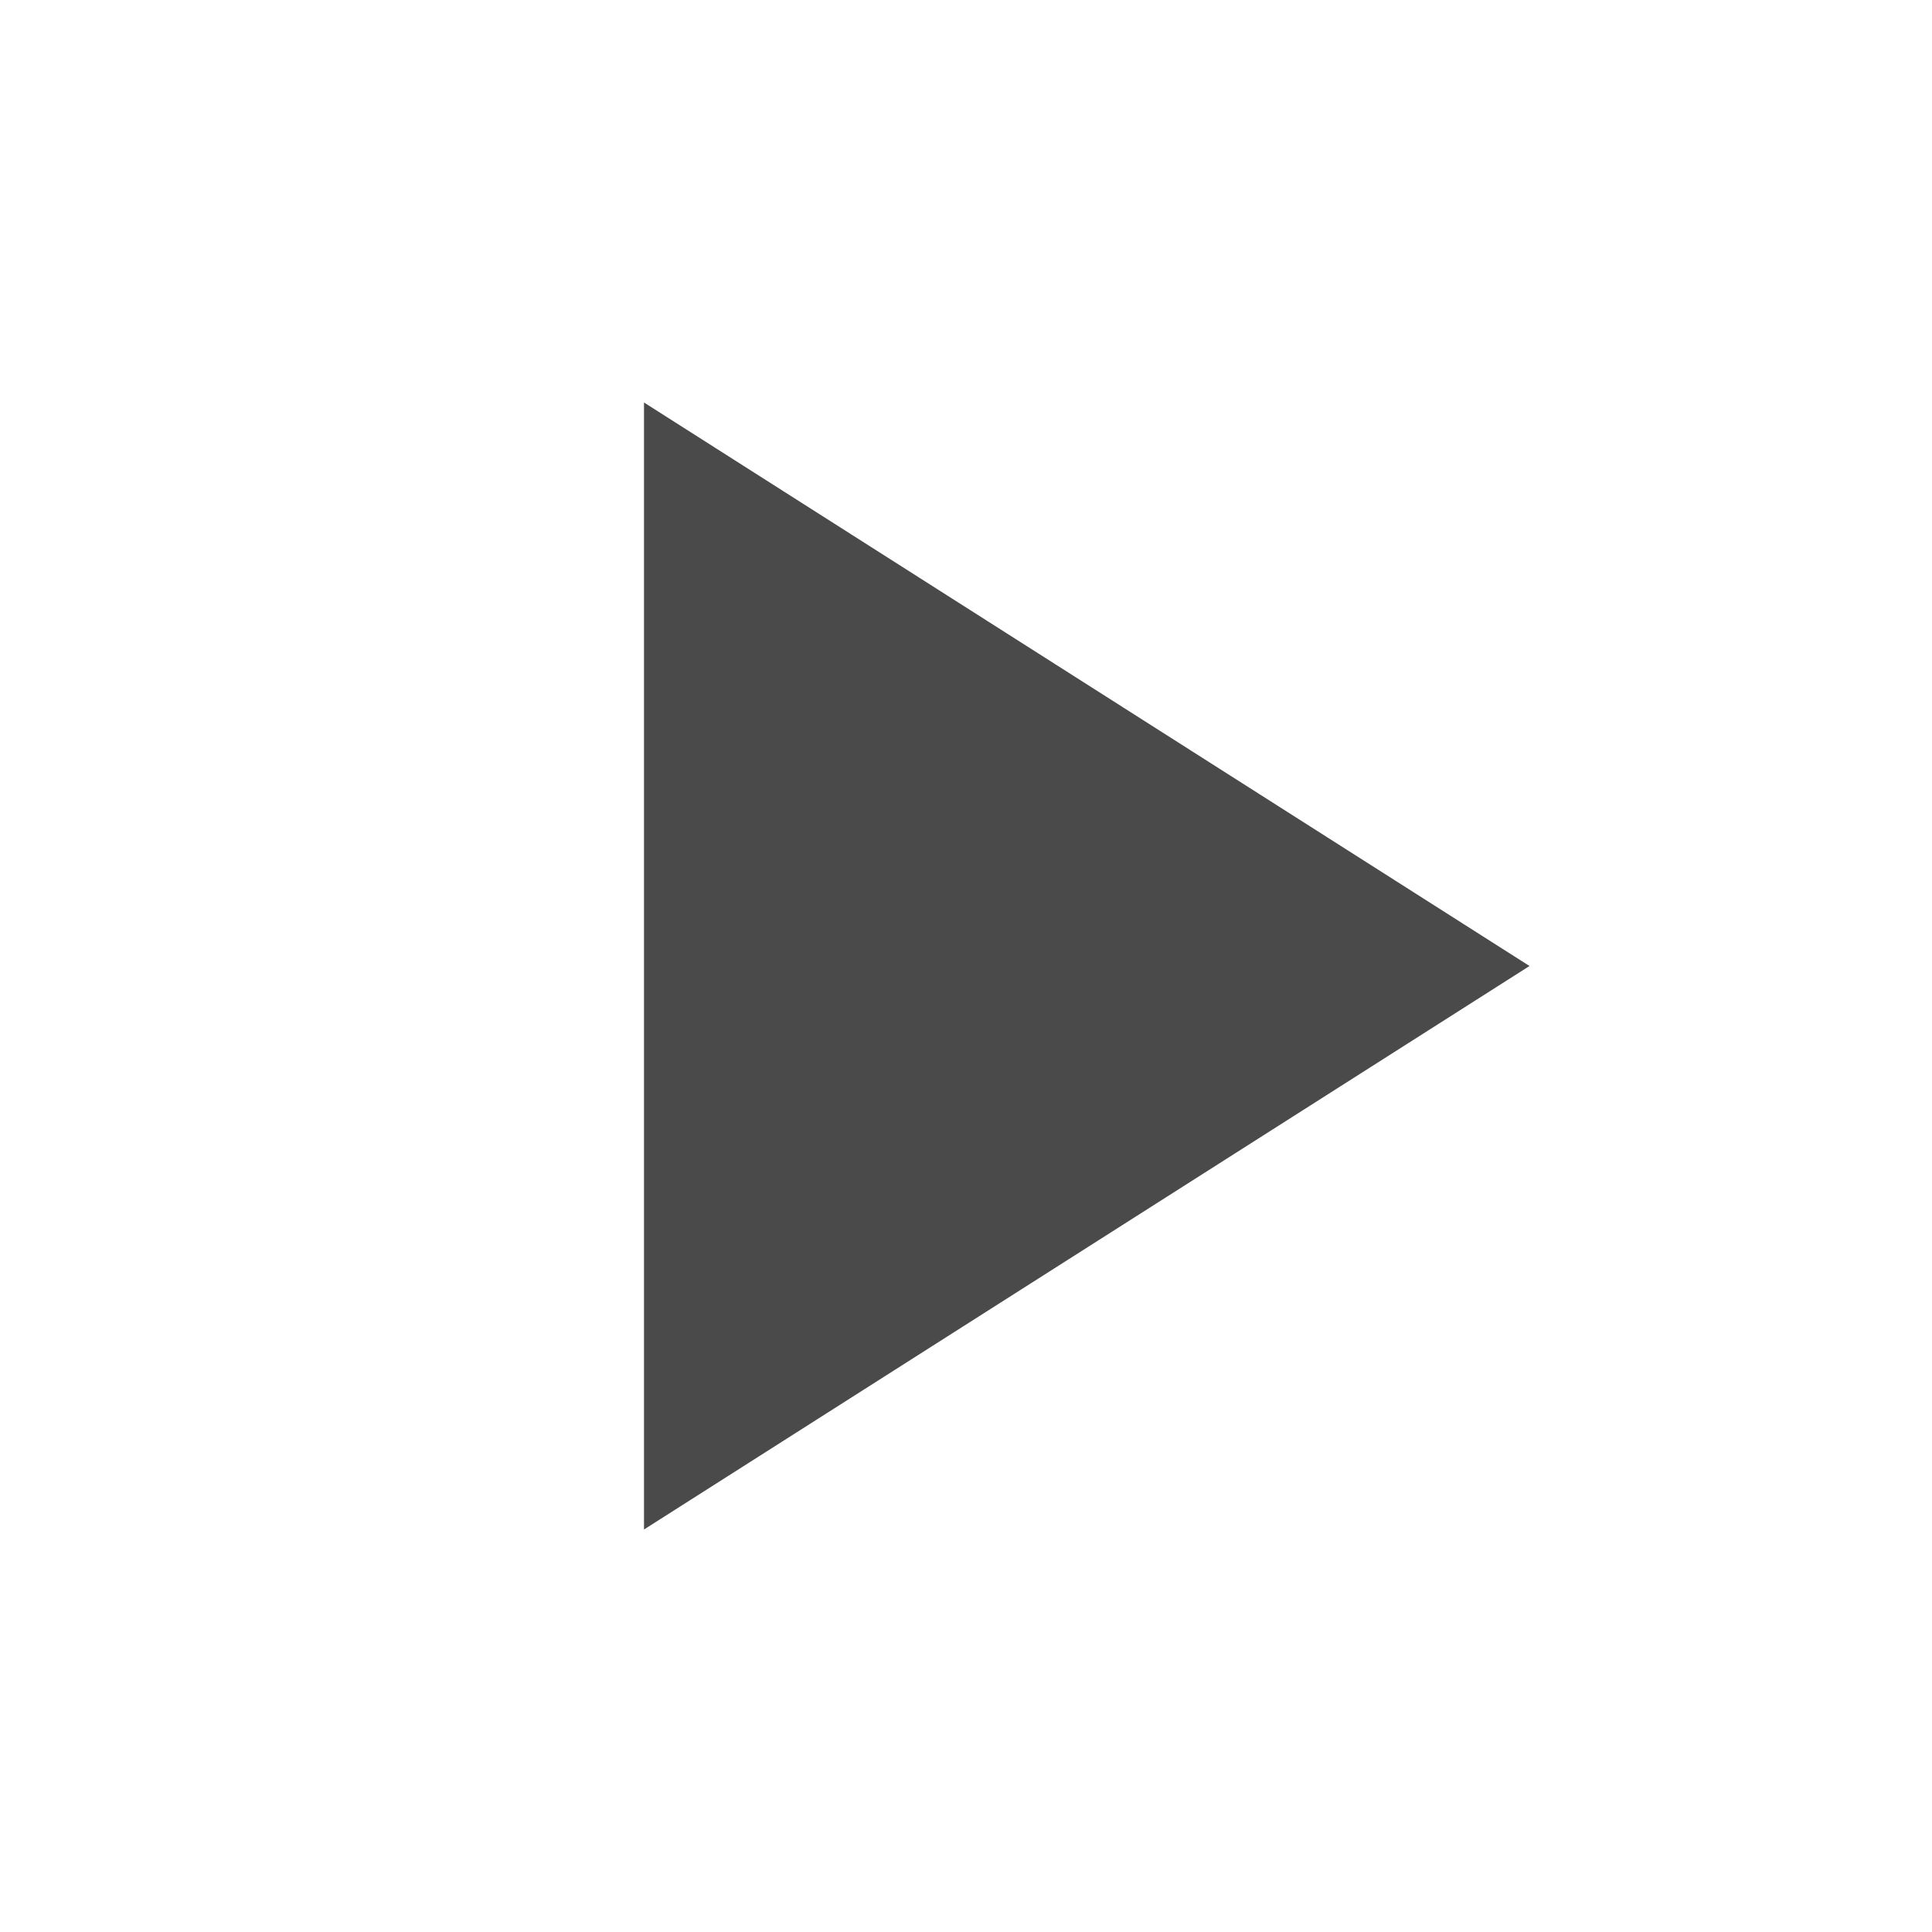
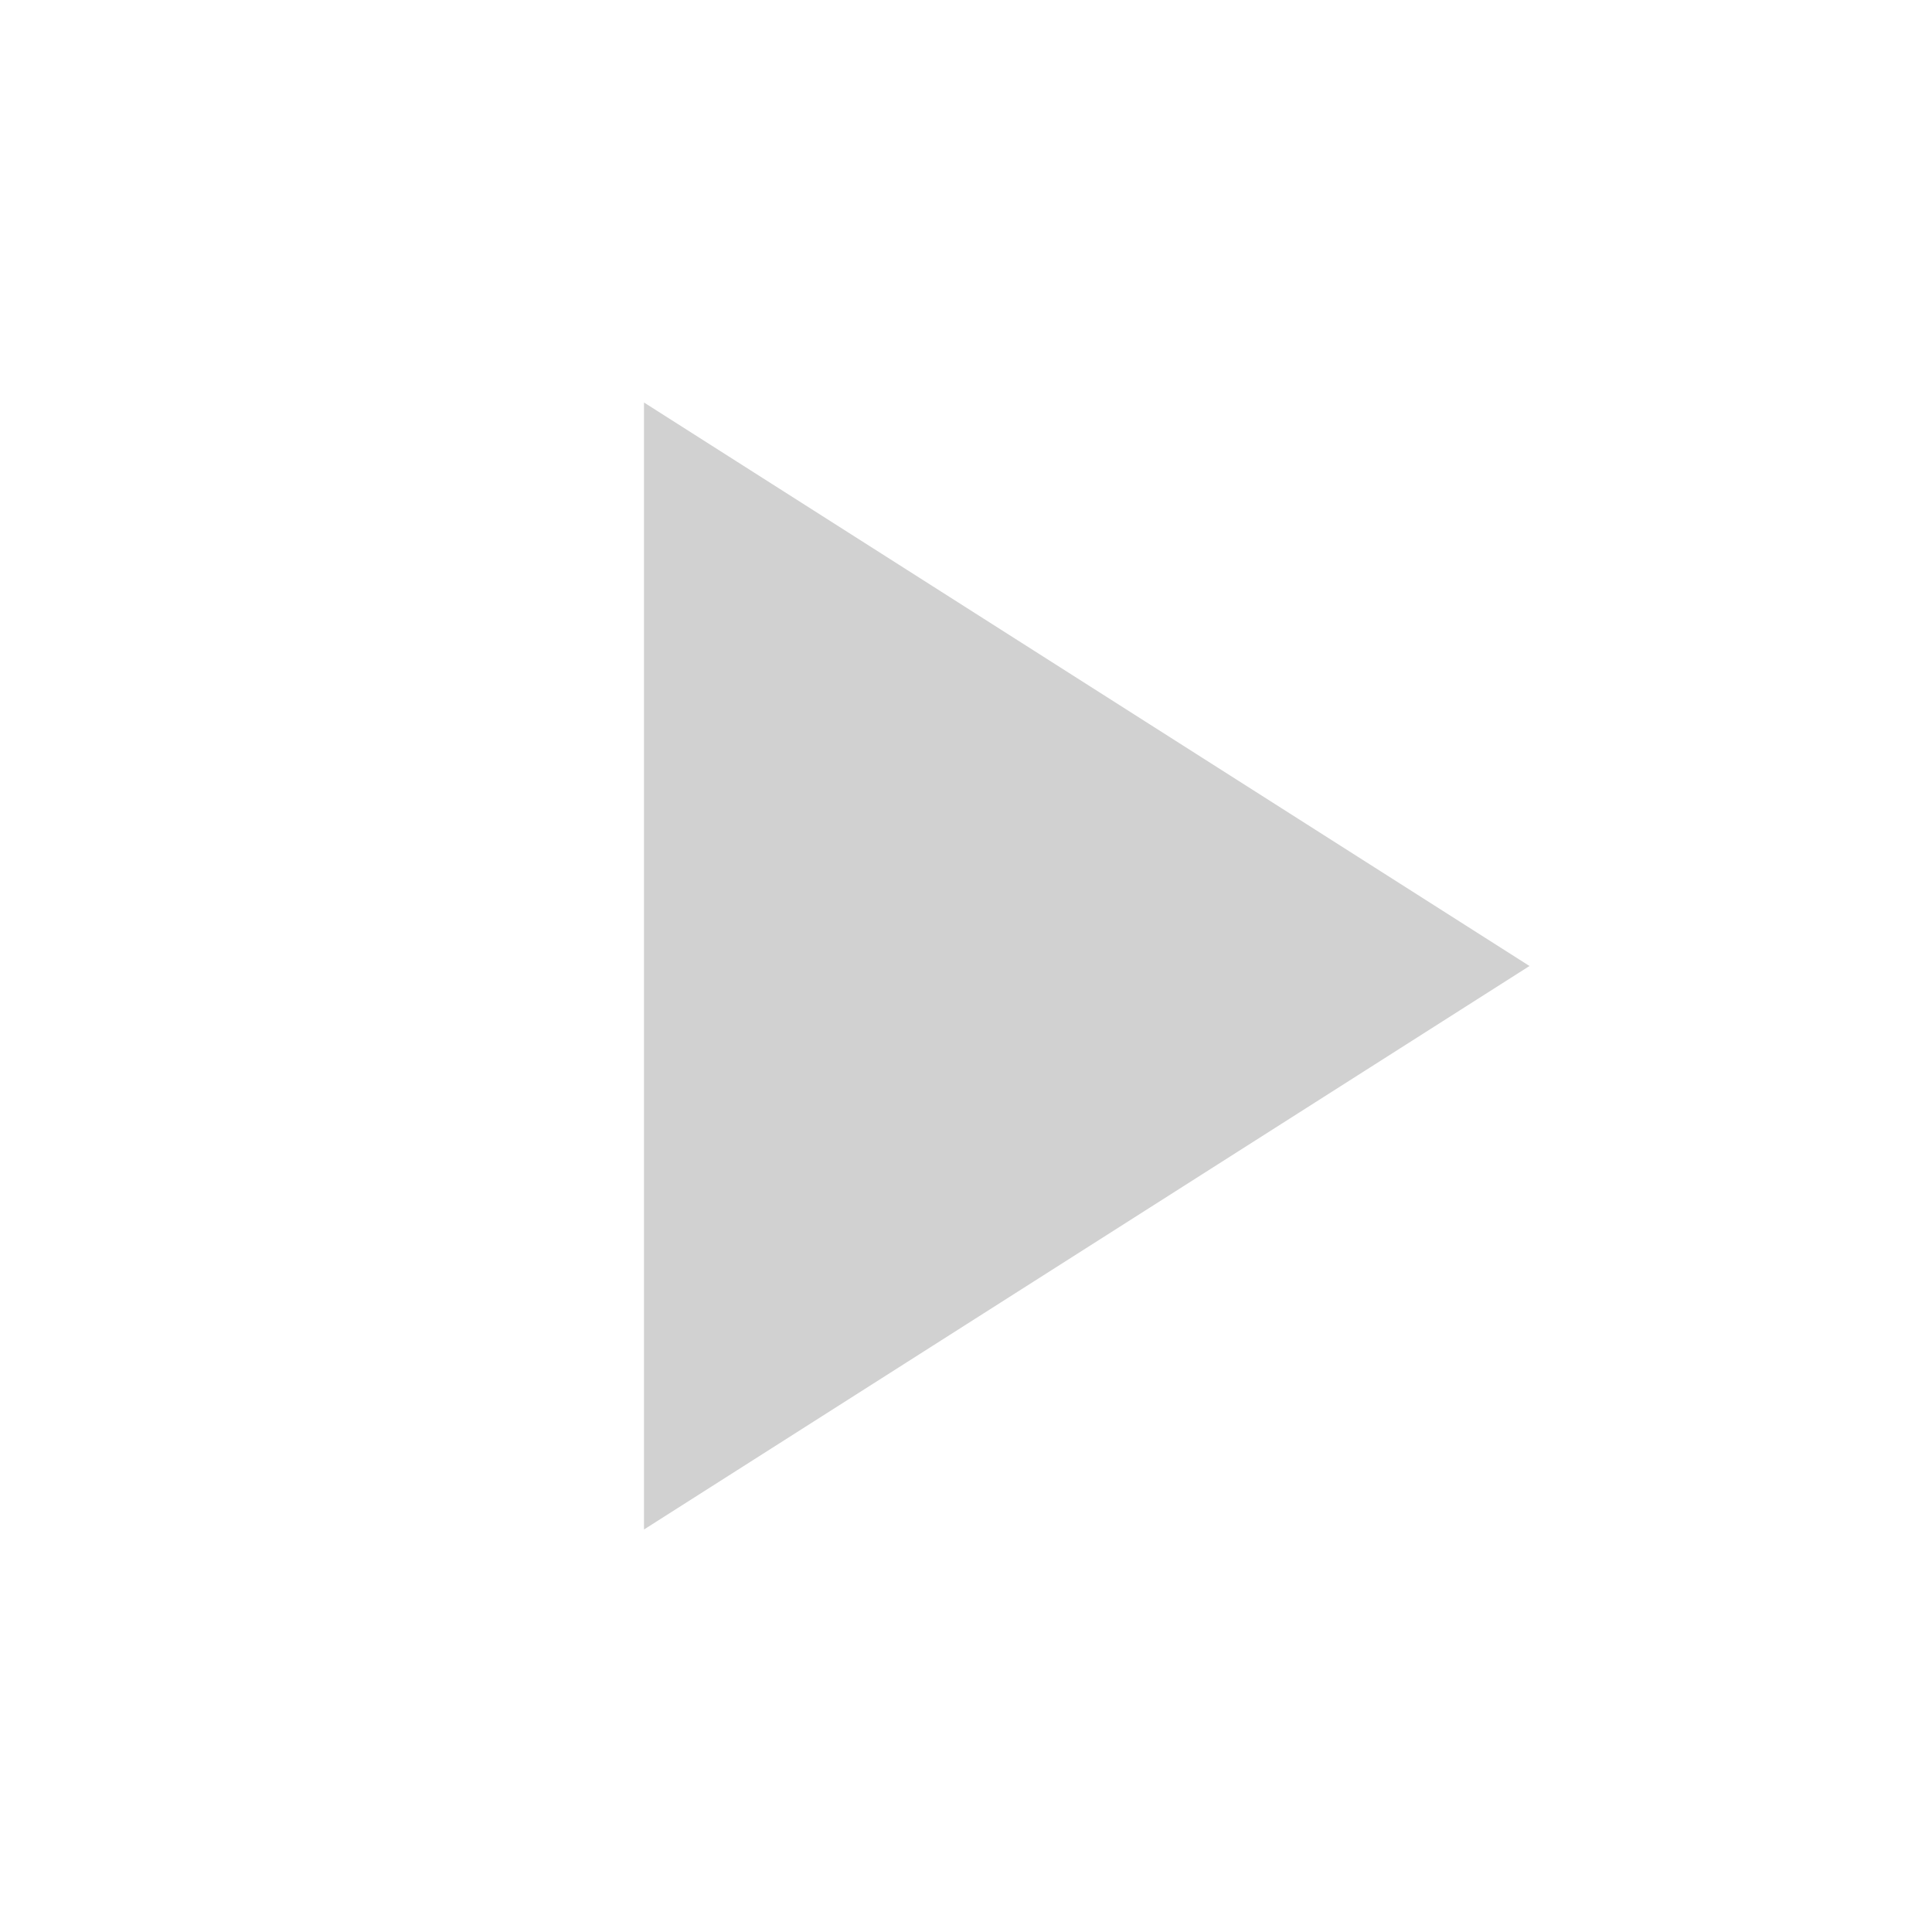
<svg xmlns="http://www.w3.org/2000/svg" width="24" height="24" viewBox="0 0 24 24">
-   <path fill="#4a4a4a" d="M8 5v14l11-7z" />
+   <path fill="#d1d1d1" d="M8 5v14l11-7z" />
  <path d="M0 0h24v24H0z" fill="none" />
</svg>
